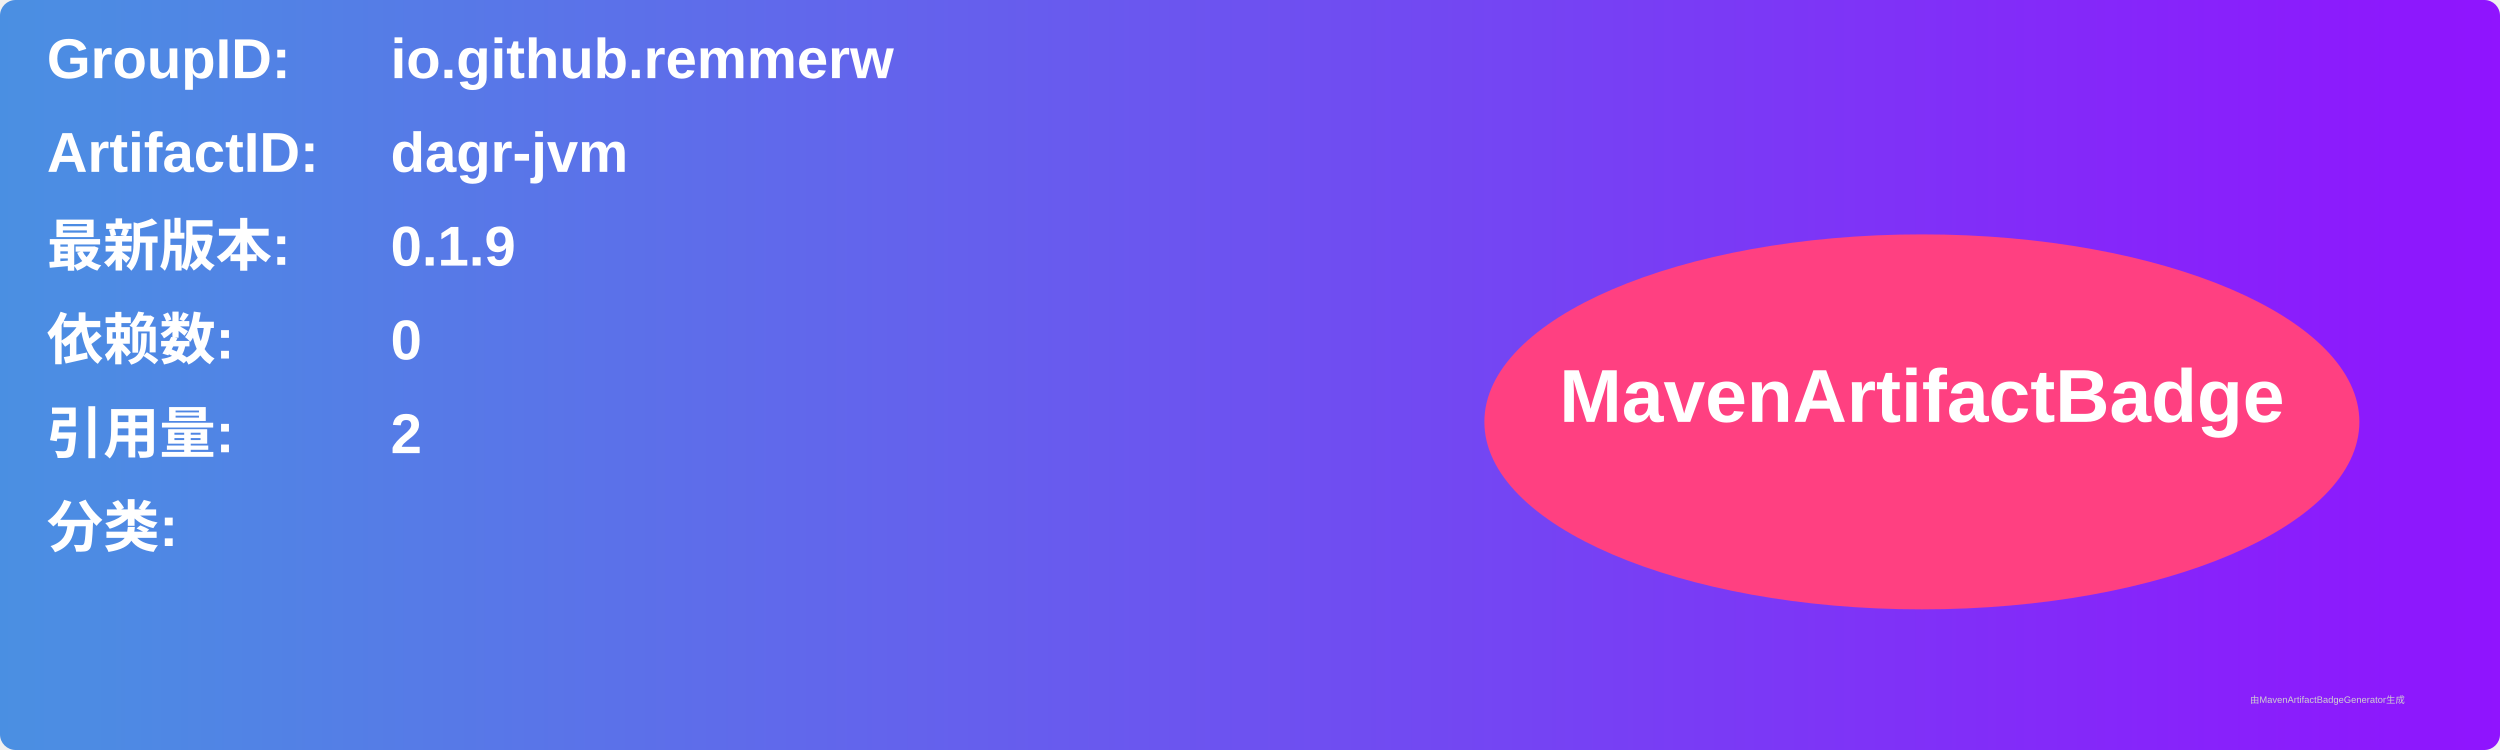
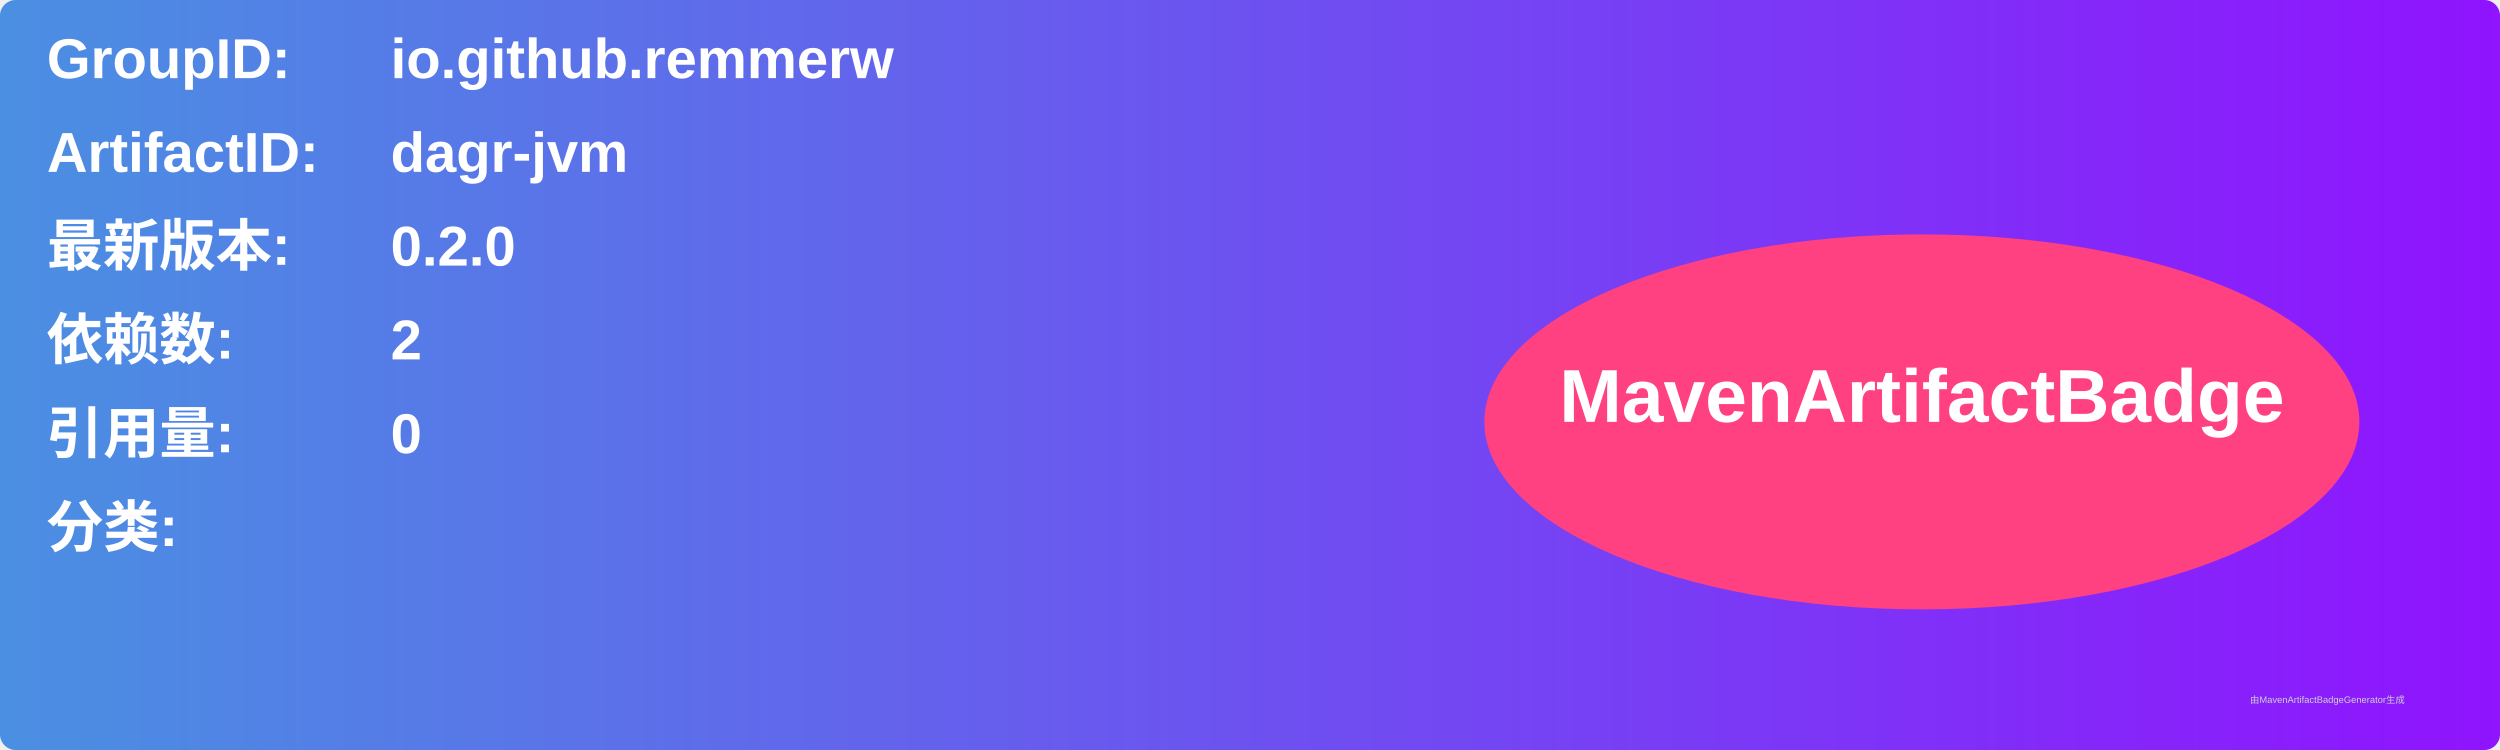
<svg xmlns="http://www.w3.org/2000/svg" width="800" height="240" viewBox="0 0 800 240">
  <linearGradient id="grad" x1="0%" y1="0%" x2="100%" y2="0%">
    <stop offset="0%" stop-color="#4a90e2" />
    <stop offset="100%" stop-color="#9013fe" />
  </linearGradient>
  <rect width="100%" height="100%" rx="5" ry="5" fill="url(#grad)" />
  <g transform="translate(15, 15)">
    <text x="0" y="10" font-family="Arial" font-size="18" fill="white" font-weight="bold" width="260">GroupID:</text>
    <text x="110" y="10" font-family="Arial" font-size="18" fill="white" font-weight="bold" width="460">io.github.remmerw</text>
    <text x="0" y="40" font-family="Arial" font-size="18" fill="white" font-weight="bold" width="260">ArtifactID:</text>
    <text x="110" y="40" font-family="Arial" font-size="18" fill="white" font-weight="bold" width="460">dagr-jvm</text>
    <text x="0" y="70" font-family="Arial" font-size="18" fill="white" font-weight="bold">最新版本:</text>
    <text x="110" y="70" font-family="Arial" font-size="18" fill="white" font-weight="bold">
-       <tspan font-weight="bold">0.1.9</tspan>
+       <tspan font-weight="bold">0.2.0</tspan>
    </text>
    <text x="0" y="100" font-family="Arial" font-size="18" fill="white" font-weight="bold">依赖数: </text>
    <text x="110" y="100" font-family="Arial" font-size="18" fill="white">
-       <tspan font-weight="bold">0</tspan>
+       <tspan font-weight="bold">2</tspan>
    </text>
    <text x="0" y="130" font-family="Arial" font-size="18" fill="white" font-weight="bold">引用量: </text>
    <text x="110" y="130" font-family="Arial" font-size="18" fill="white">
-       <tspan font-weight="bold">2</tspan>
+       <tspan font-weight="bold">0</tspan>
    </text>
    <text x="0" y="160" font-family="Arial" font-size="18" fill="white" font-weight="bold">分类:</text>
    <text x="10" y="190" font-family="Arial" font-size="10" fill="white">
      <tspan font-weight="bold" />
    </text>
    <ellipse cx="600" cy="120" rx="140" ry="60" fill="#ff4081" />
    <text x="600" y="120" text-anchor="middle" font-family="Arial" font-size="24" fill="white" font-weight="bold">MavenArtifactBadge</text>
  </g>
  <text x="720" y="225" font-family="Arial" font-size="3" fill="#d0d0d0">由MavenArtifactBadgeGenerator生成</text>
</svg>
